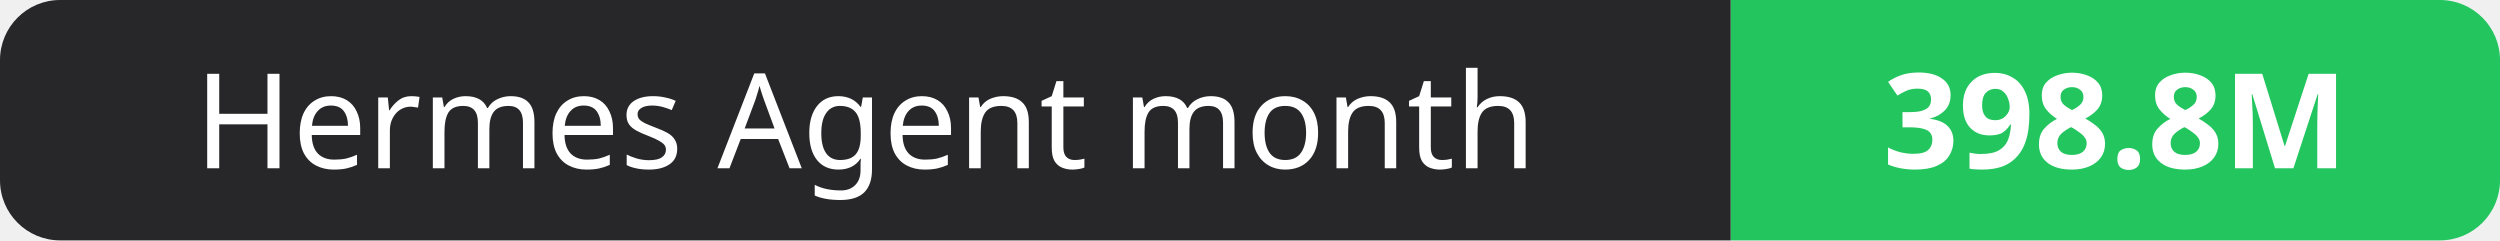
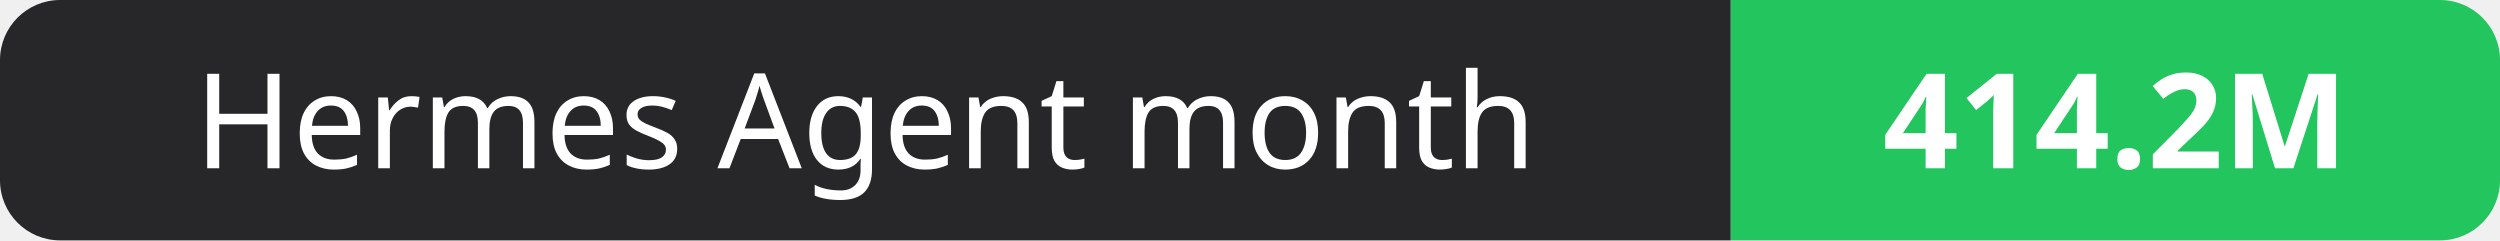
- <svg xmlns="http://www.w3.org/2000/svg" width="208" height="20" role="img" aria-label="Hermes Agent month: 398.8M">
+ <svg xmlns="http://www.w3.org/2000/svg" width="208" height="20" role="img" aria-label="Hermes Agent month: 414.2M">
  <clipPath id="r">
    <rect width="208" height="20" rx="5" fill="#fff" />
  </clipPath>
  <g clip-path="url(#r)">
    <rect width="144" height="20" fill="#27272a" />
    <rect x="144" width="64" height="20" fill="#22c55e" />
  </g>
  <g fill="#fff" text-anchor="middle" font-family="Verdana,Geneva,sans-serif" font-size="11">
    <text x="72.0" y="14">Hermes Agent month</text>
-     <text x="176.0" y="14" font-weight="700">398.8M</text>
+     <text x="176.0" y="14" font-weight="700">414.2M</text>
  </g>
</svg>
